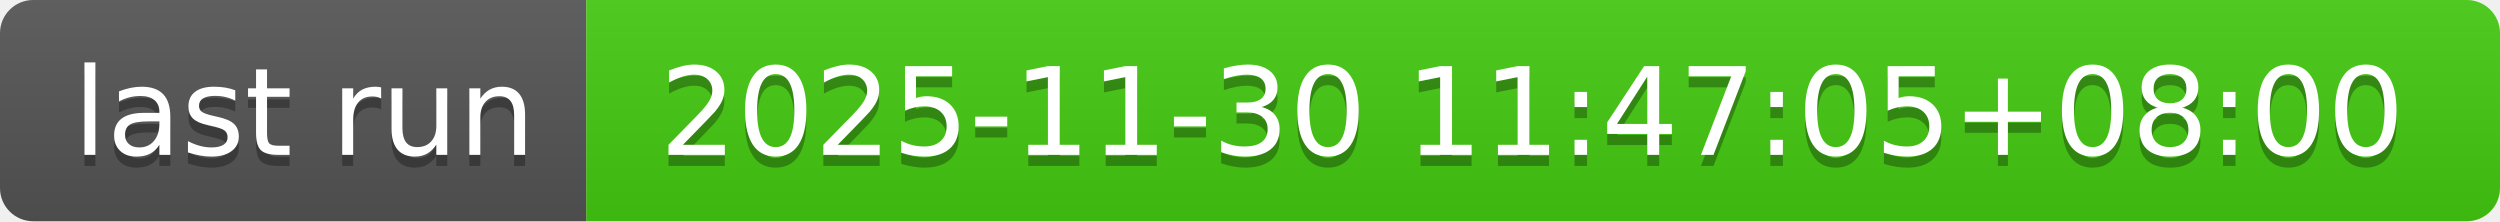
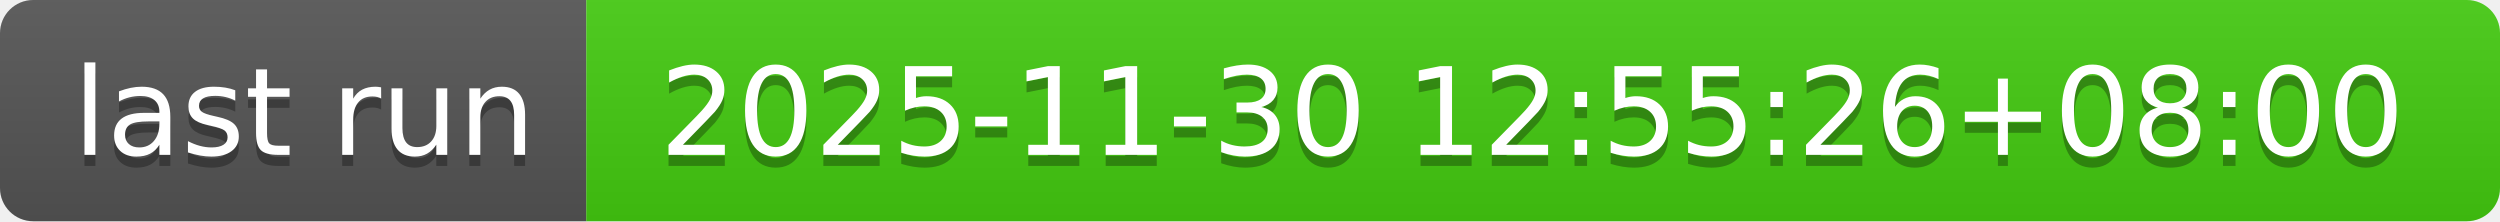
- <svg xmlns="http://www.w3.org/2000/svg" width="226" height="20" role="img" aria-label="last run: 2025-11-30 11:47:05+08:00">
+ <svg xmlns="http://www.w3.org/2000/svg" width="226" height="20" role="img" aria-label="last run: 2025-11-30 12:55:26+08:00">
  <linearGradient id="s" x2="0" y2="100%">
    <stop offset="0" stop-color="#bbb" stop-opacity=".1" />
    <stop offset="1" stop-opacity=".1" />
  </linearGradient>
  <clipPath id="r">
    <rect width="226" height="20" rx="3" fill="#fff" />
  </clipPath>
  <g clip-path="url(#r)">
    <rect width="53" height="20" fill="#555" />
    <rect x="53" width="173" height="20" fill="#4c1" />
    <rect width="226" height="20" fill="url(#s)" />
  </g>
  <g fill="#fff" text-anchor="middle" font-family="Verdana,Geneva,DejaVu Sans,sans-serif" text-rendering="geometricPrecision" font-size="110">
    <text aria-hidden="true" x="275" y="150" fill="#010101" fill-opacity=".3" transform="scale(.1)" textLength="430">last run</text>
    <text x="275" y="140" transform="scale(.1)" fill="#fff" textLength="430">last run</text>
-     <text aria-hidden="true" x="1385" y="150" fill="#010101" fill-opacity=".3" transform="scale(.1)" textLength="1630">2025-11-30 11:47:05+08:00</text>
-     <text x="1385" y="140" transform="scale(.1)" fill="#fff" textLength="1630">2025-11-30 11:47:05+08:00</text>
+     <text aria-hidden="true" x="1385" y="150" fill="#010101" fill-opacity=".3" transform="scale(.1)" textLength="1630">2025-11-30 12:55:26+08:00</text>
+     <text x="1385" y="140" transform="scale(.1)" fill="#fff" textLength="1630">2025-11-30 12:55:26+08:00</text>
  </g>
</svg>
